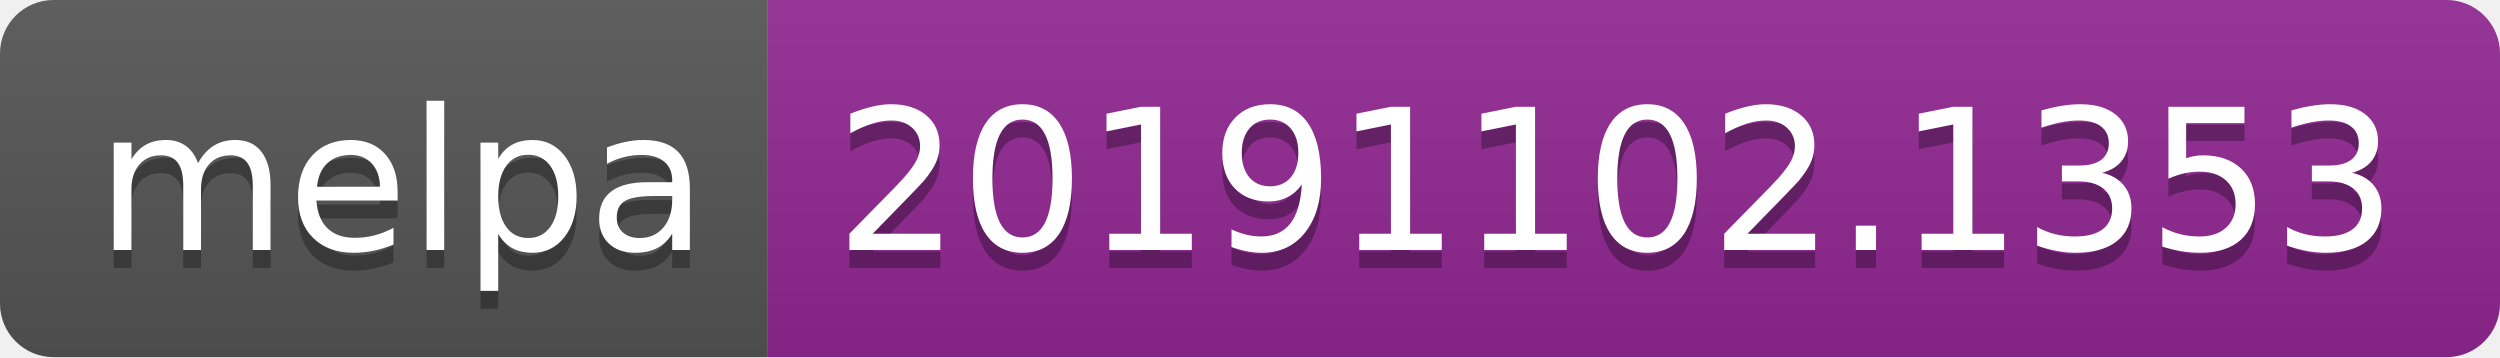
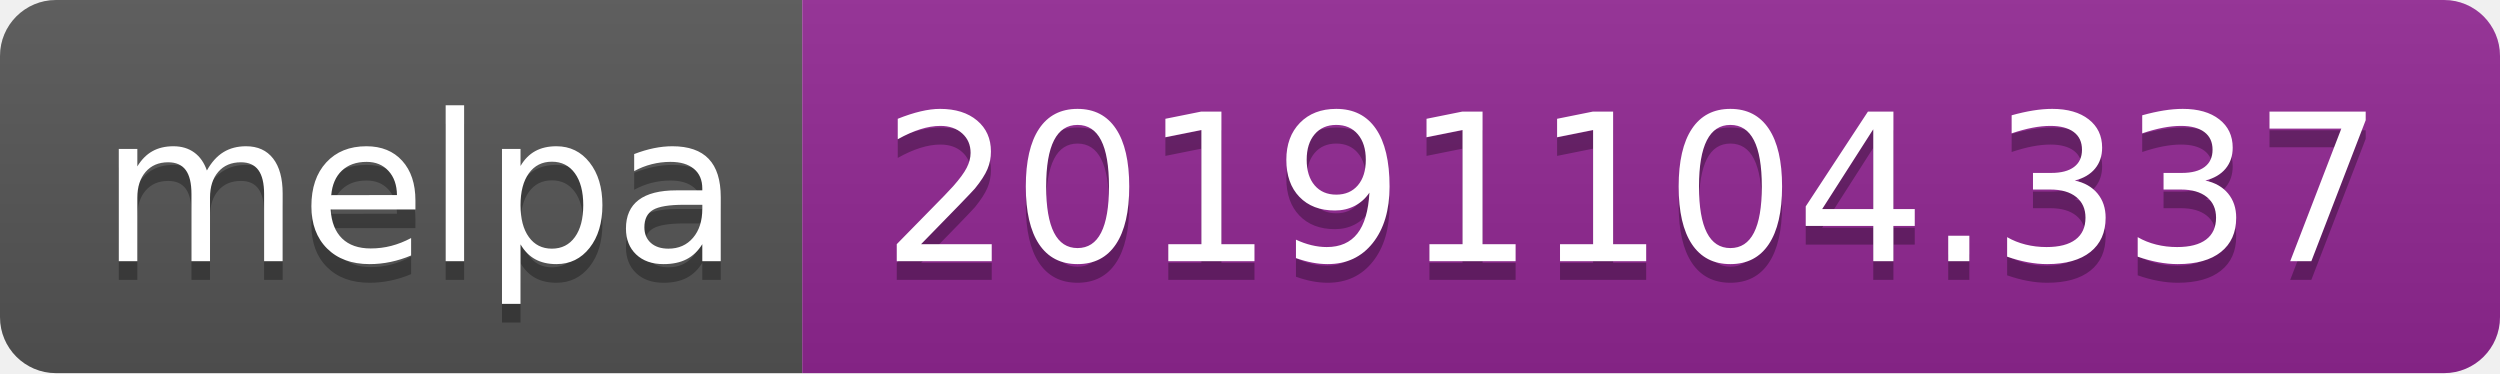
- <svg xmlns="http://www.w3.org/2000/svg" width="140" height="20">
+ <svg xmlns="http://www.w3.org/2000/svg" width="134" height="20">
  <linearGradient id="b" x2="0" y2="100%">
    <stop offset="0" stop-color="#bbb" stop-opacity=".1" />
    <stop offset="1" stop-opacity=".1" />
  </linearGradient>
  <clipPath id="a">
-     <rect width="140" height="20" rx="3" fill="#fff" />
+     <rect width="134" height="20" rx="3" fill="#fff" />
  </clipPath>
  <g clip-path="url(#a)">
    <path fill="#555" d="M0 0h43v20H0z" />
-     <path fill="#922793" d="M43 0h97v20H43z" />
-     <path fill="url(#b)" d="M0 0h140v20H0z" />
+     <path fill="#922793" d="M43 0h91v20H43z" />
+     <path fill="url(#b)" d="M0 0h134v20H0z" />
  </g>
  <g fill="#fff" text-anchor="middle" font-family="DejaVu Sans,Verdana,Geneva,sans-serif" font-size="110">
    <text x="225" y="150" fill="#010101" fill-opacity=".3" transform="scale(.1)" textLength="330">melpa</text>
    <text x="225" y="140" transform="scale(.1)" textLength="330">melpa</text>
-     <text x="905" y="150" fill="#010101" fill-opacity=".3" transform="scale(.1)" textLength="870">20191102.1353</text>
-     <text x="905" y="140" transform="scale(.1)" textLength="870">20191102.1353</text>
+     <text x="875" y="150" fill="#010101" fill-opacity=".3" transform="scale(.1)" textLength="810">20191104.337</text>
+     <text x="875" y="140" transform="scale(.1)" textLength="810">20191104.337</text>
  </g>
</svg>
